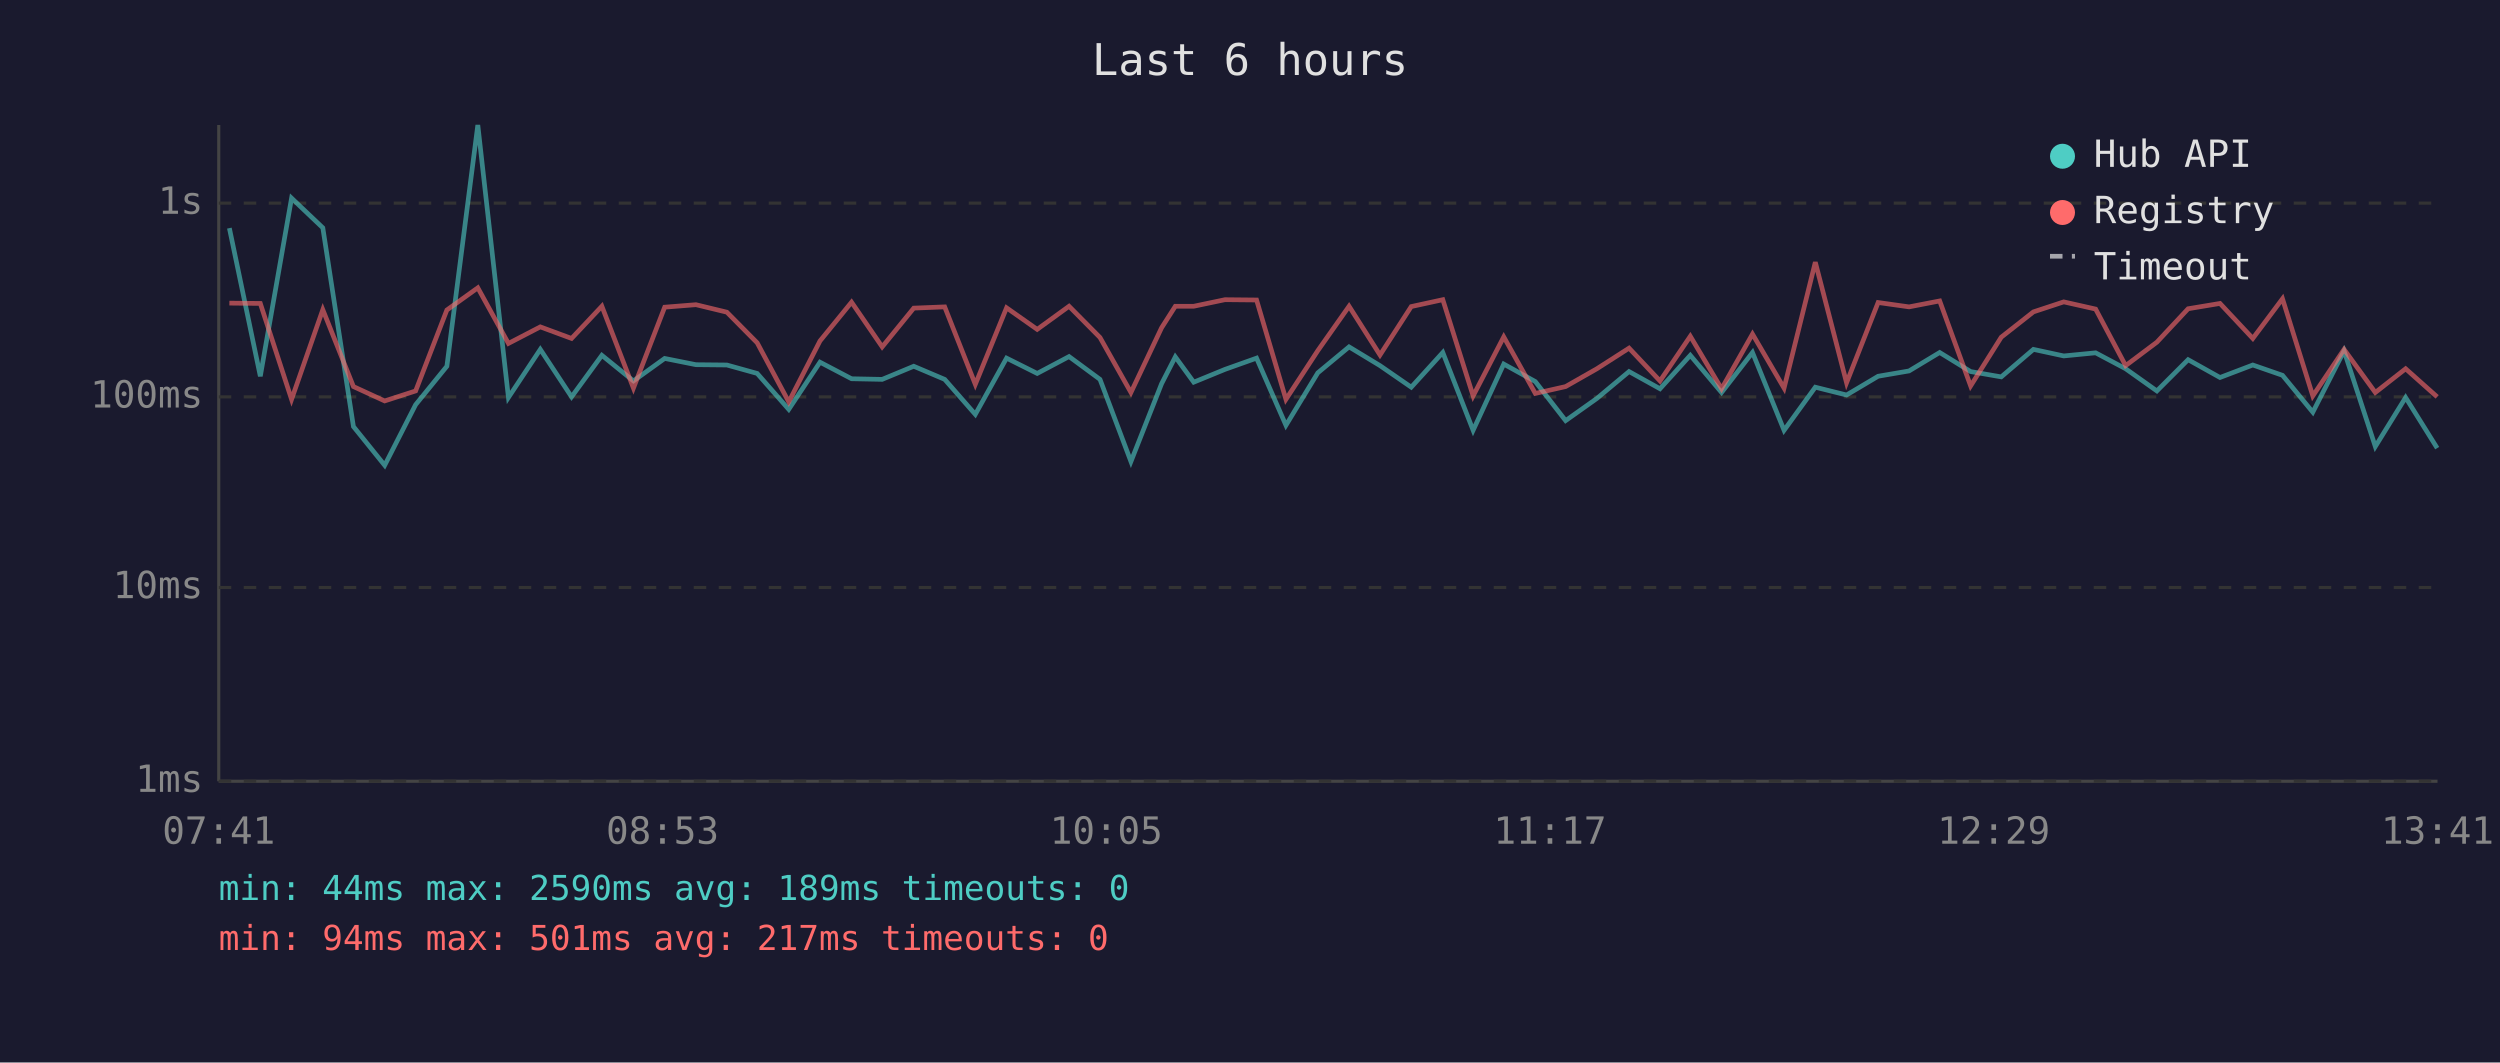
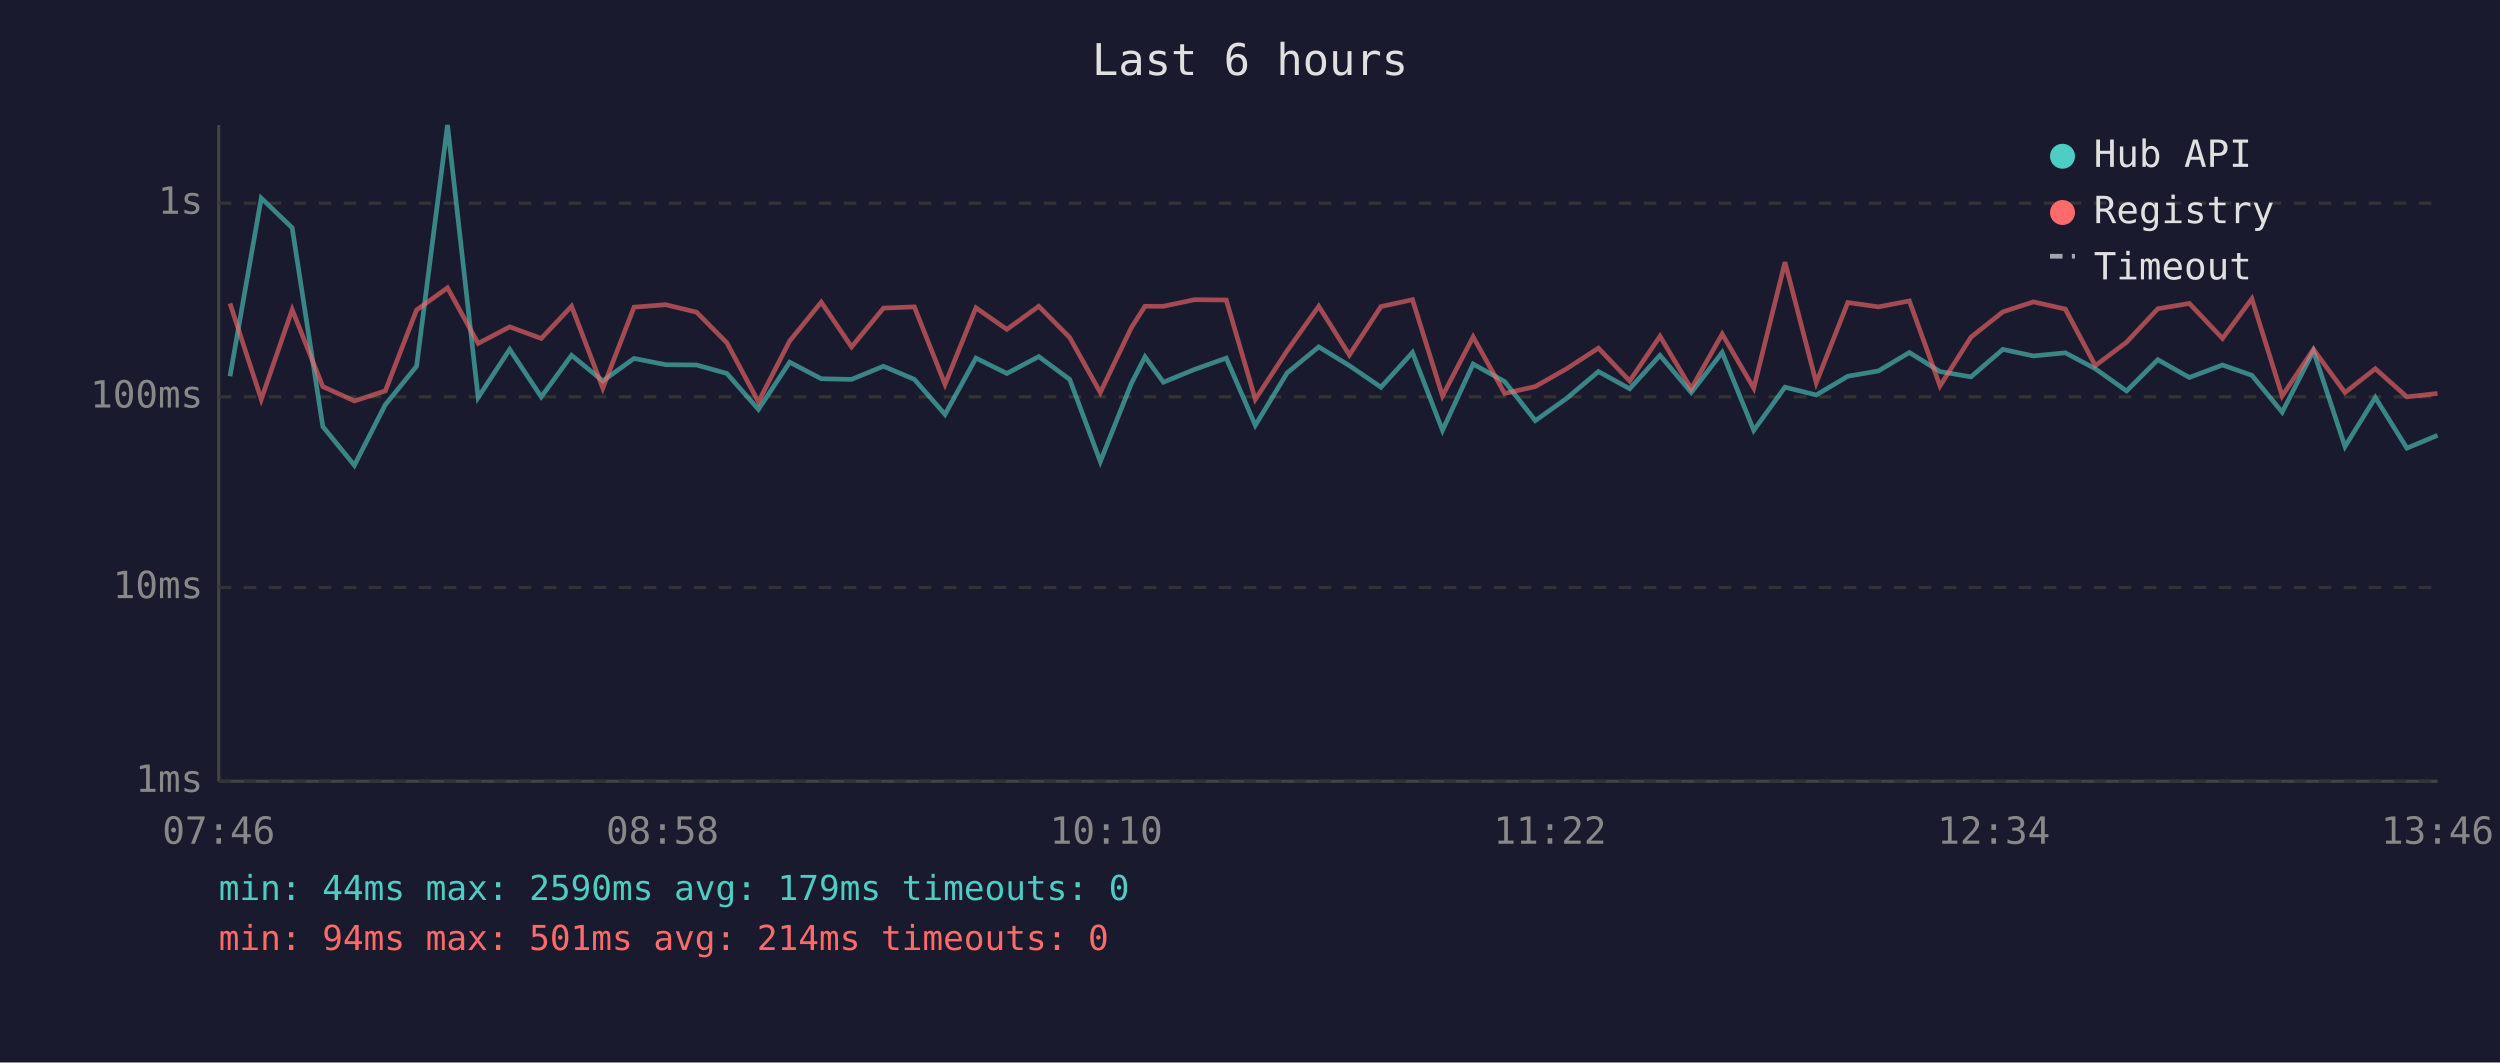
<svg xmlns="http://www.w3.org/2000/svg" viewBox="0 0 800 340" font-family="monospace" font-size="12">
  <rect width="800" height="340" fill="#1a1a2e" />
  <text x="400" y="24" fill="#e0e0e0" font-size="14" text-anchor="middle">Last 6 hours</text>
  <line x1="70" y1="40" x2="70" y2="250" stroke="#444" stroke-width="1" />
  <line x1="70" y1="250" x2="780" y2="250" stroke="#444" stroke-width="1" />
  <line x1="70" y1="250" x2="780" y2="250" stroke="#333" stroke-width="1" stroke-dasharray="4" />
  <text x="65" y="250" fill="#888" text-anchor="end" dominant-baseline="middle">1ms</text>
  <line x1="70" y1="188" x2="780" y2="188" stroke="#333" stroke-width="1" stroke-dasharray="4" />
  <text x="65" y="188" fill="#888" text-anchor="end" dominant-baseline="middle">10ms</text>
  <line x1="70" y1="127" x2="780" y2="127" stroke="#333" stroke-width="1" stroke-dasharray="4" />
  <text x="65" y="127" fill="#888" text-anchor="end" dominant-baseline="middle">100ms</text>
  <line x1="70" y1="65" x2="780" y2="65" stroke="#333" stroke-width="1" stroke-dasharray="4" />
  <text x="65" y="65" fill="#888" text-anchor="end" dominant-baseline="middle">1s</text>
-   <text x="70" y="270" fill="#888" text-anchor="middle">07:41</text>
-   <text x="212" y="270" fill="#888" text-anchor="middle">08:53</text>
-   <text x="354" y="270" fill="#888" text-anchor="middle">10:05</text>
-   <text x="496" y="270" fill="#888" text-anchor="middle">11:17</text>
-   <text x="638" y="270" fill="#888" text-anchor="middle">12:29</text>
-   <text x="780" y="270" fill="#888" text-anchor="middle">13:41</text>
-   <polyline points="73.4,73.0 83.3,120.4 93.3,63.4 103.3,72.9 113.1,136.5 123.1,148.9 133.0,129.5 143.0,117.2 152.9,40.0 162.7,127.2 172.9,111.8 182.9,127.0 192.6,113.7 202.7,121.9 212.7,114.7 222.7,116.7 232.6,116.8 242.3,119.5 252.4,131.0 262.4,115.9 272.5,121.2 282.3,121.4 292.4,117.2 302.3,121.4 312.1,132.6 322.1,114.6 331.9,119.5 342.1,114.1 352.0,121.4 361.9,147.7 371.7,122.8 376.1,114.2 382.0,122.3 392.0,118.2 402.1,114.6 411.5,136.1 421.7,119.3 431.7,111.0 441.6,117.0 451.6,123.9 461.7,112.8 471.4,137.7 481.2,116.5 491.3,122.1 501.0,134.6 511.0,127.5 521.3,118.9 531.2,124.4 540.9,113.7 550.9,125.6 560.8,112.8 570.9,137.7 580.9,123.9 590.9,126.4 601.0,120.4 610.9,118.7 620.7,112.8 630.6,118.9 640.4,120.6 650.7,111.8 660.4,113.9 670.6,112.9 680.2,118.0 690.2,125.1 700.2,115.1 710.4,120.8 720.9,116.8 730.4,120.1 740.1,131.9 750.1,112.3 760.1,142.9 769.8,127.2 779.9,143.4" fill="none" stroke="#4ecdc4" stroke-width="1.5" opacity="0.6" />
-   <polyline points="73.4,97.0 83.3,97.1 93.3,127.8 103.3,99.1 113.1,123.7 123.1,128.3 133.0,125.1 143.0,99.2 152.9,92.1 162.7,109.9 172.9,104.6 182.9,108.3 192.6,98.0 202.7,124.2 212.7,98.3 222.7,97.5 232.6,99.9 242.3,109.7 252.4,128.6 262.4,109.1 272.5,96.7 282.3,111.0 292.4,98.6 302.3,98.2 312.1,123.0 322.1,98.5 331.9,105.4 342.1,98.0 352.0,108.0 361.9,125.6 371.7,104.9 376.1,98.0 382.0,98.0 392.0,95.9 402.1,96.0 411.5,127.8 421.7,112.2 431.7,98.0 441.6,113.6 451.6,98.1 461.7,95.9 471.4,126.7 481.2,107.8 491.3,125.9 501.0,123.7 511.0,118.0 521.3,111.4 531.2,121.9 540.9,107.6 550.9,124.4 560.8,106.9 570.9,124.2 580.9,83.9 590.9,122.5 601.0,96.8 610.9,98.2 620.7,96.3 630.6,123.5 640.4,107.9 650.7,99.8 660.4,96.6 670.6,98.9 680.2,117.0 690.2,109.5 700.2,98.8 710.4,97.1 720.9,108.3 730.4,95.6 740.1,126.7 750.1,111.8 760.1,125.6 769.8,118.0 779.9,127.0" fill="none" stroke="#ff6b6b" stroke-width="1.5" opacity="0.6" />
+   <text x="70" y="270" fill="#888" text-anchor="middle">07:46</text>
+   <text x="212" y="270" fill="#888" text-anchor="middle">08:58</text>
+   <text x="354" y="270" fill="#888" text-anchor="middle">10:10</text>
+   <text x="496" y="270" fill="#888" text-anchor="middle">11:22</text>
+   <text x="638" y="270" fill="#888" text-anchor="middle">12:34</text>
+   <text x="780" y="270" fill="#888" text-anchor="middle">13:46</text>
+   <polyline points="73.6,120.4 83.6,63.4 93.5,72.9 103.3,136.5 113.4,148.9 123.3,129.5 133.3,117.2 143.2,40.0 153.0,127.2 163.1,111.8 173.2,127.0 182.9,113.7 192.9,121.9 202.9,114.7 213.0,116.7 222.9,116.8 232.6,119.5 242.7,131.0 252.7,115.9 262.8,121.2 272.5,121.4 282.7,117.2 292.6,121.4 302.4,132.6 312.3,114.6 322.2,119.5 332.4,114.1 342.3,121.4 352.1,147.7 362.0,122.8 366.4,114.2 372.3,122.3 382.3,118.2 392.4,114.6 401.7,136.1 411.9,119.3 422.0,111.0 431.8,117.0 441.9,123.9 452.0,112.8 461.6,137.7 471.4,116.5 481.5,122.1 491.3,134.6 501.3,127.5 511.5,118.9 521.5,124.4 531.2,113.7 541.2,125.6 551.1,112.8 561.2,137.7 571.2,123.9 581.2,126.4 591.3,120.4 601.1,118.7 611.0,112.8 620.8,118.9 630.7,120.6 640.9,111.8 650.7,113.9 660.9,112.9 670.5,118.0 680.5,125.1 690.5,115.1 700.6,120.8 711.2,116.8 720.6,120.1 730.3,131.9 740.3,112.3 750.4,142.9 760.1,127.2 770.2,143.4 780.0,139.3" fill="none" stroke="#4ecdc4" stroke-width="1.5" opacity="0.6" />
+   <polyline points="73.6,97.1 83.6,127.8 93.5,99.1 103.3,123.7 113.4,128.3 123.3,125.1 133.3,99.2 143.2,92.1 153.0,109.9 163.1,104.6 173.2,108.3 182.9,98.0 192.9,124.2 202.9,98.3 213.0,97.5 222.9,99.9 232.6,109.7 242.7,128.6 252.7,109.1 262.8,96.7 272.5,111.0 282.7,98.6 292.6,98.2 302.4,123.0 312.3,98.5 322.2,105.4 332.4,98.0 342.3,108.0 352.1,125.6 362.0,104.9 366.4,98.0 372.3,98.0 382.3,95.9 392.4,96.0 401.7,127.8 411.9,112.2 422.0,98.0 431.8,113.6 441.9,98.1 452.0,95.9 461.6,126.7 471.4,107.8 481.5,125.9 491.3,123.7 501.3,118.0 511.5,111.4 521.5,121.9 531.2,107.6 541.2,124.4 551.1,106.9 561.2,124.2 571.2,83.9 581.2,122.5 591.3,96.8 601.1,98.2 611.0,96.3 620.8,123.5 630.7,107.9 640.9,99.8 650.7,96.6 660.9,98.9 670.5,117.0 680.5,109.5 690.5,98.8 700.6,97.1 711.2,108.3 720.6,95.6 730.3,126.7 740.3,111.8 750.4,125.6 760.1,118.0 770.2,127.0 780.0,125.9" fill="none" stroke="#ff6b6b" stroke-width="1.5" opacity="0.6" />
  <circle cx="660" cy="50" r="4" fill="#4ecdc4" />
  <text x="670" y="50" fill="#e0e0e0" dominant-baseline="middle">Hub API</text>
  <circle cx="660" cy="68" r="4" fill="#ff6b6b" />
  <text x="670" y="68" fill="#e0e0e0" dominant-baseline="middle">Registry</text>
  <line x1="656" y1="82" x2="664" y2="82" stroke="#e0e0e0" stroke-width="1.5" stroke-dasharray="4,3" opacity="0.7" />
  <text x="670" y="86" fill="#e0e0e0" dominant-baseline="middle">Timeout</text>
-   <text x="70" y="288" fill="#4ecdc4" font-size="11">min: 44ms  max: 2590ms  avg: 189ms  timeouts: 0</text>
-   <text x="70" y="304" fill="#ff6b6b" font-size="11">min: 94ms  max: 501ms  avg: 217ms  timeouts: 0</text>
+   <text x="70" y="288" fill="#4ecdc4" font-size="11">min: 44ms  max: 2590ms  avg: 179ms  timeouts: 0</text>
+   <text x="70" y="304" fill="#ff6b6b" font-size="11">min: 94ms  max: 501ms  avg: 214ms  timeouts: 0</text>
</svg>
